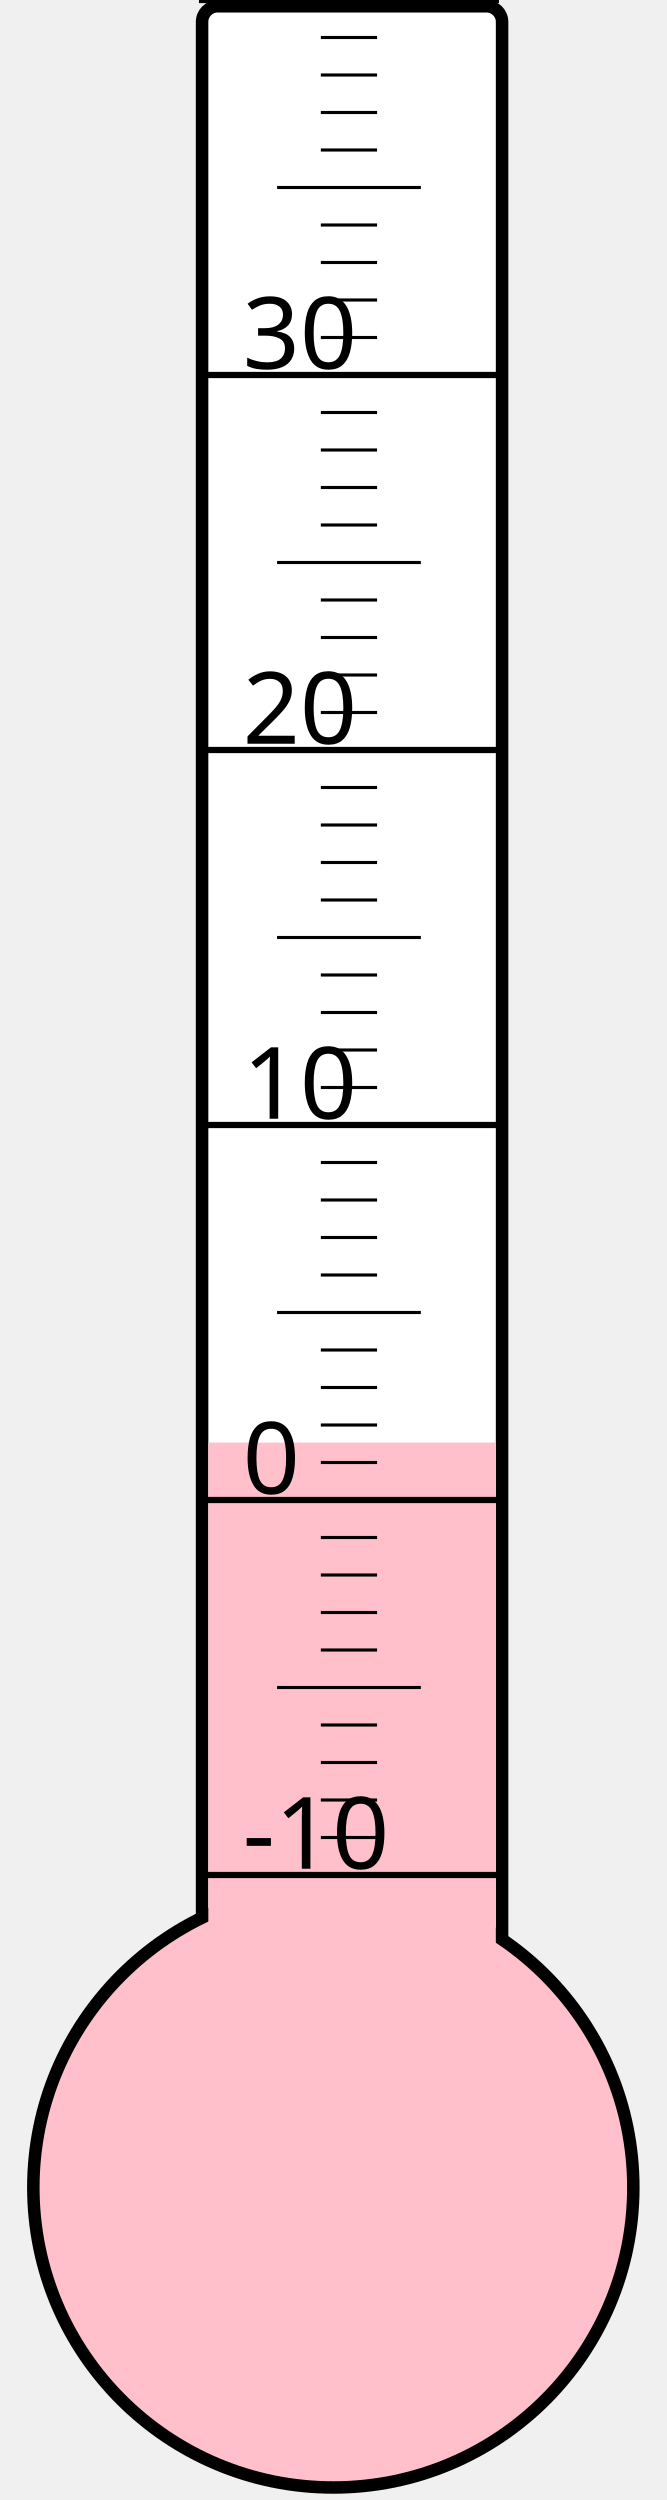
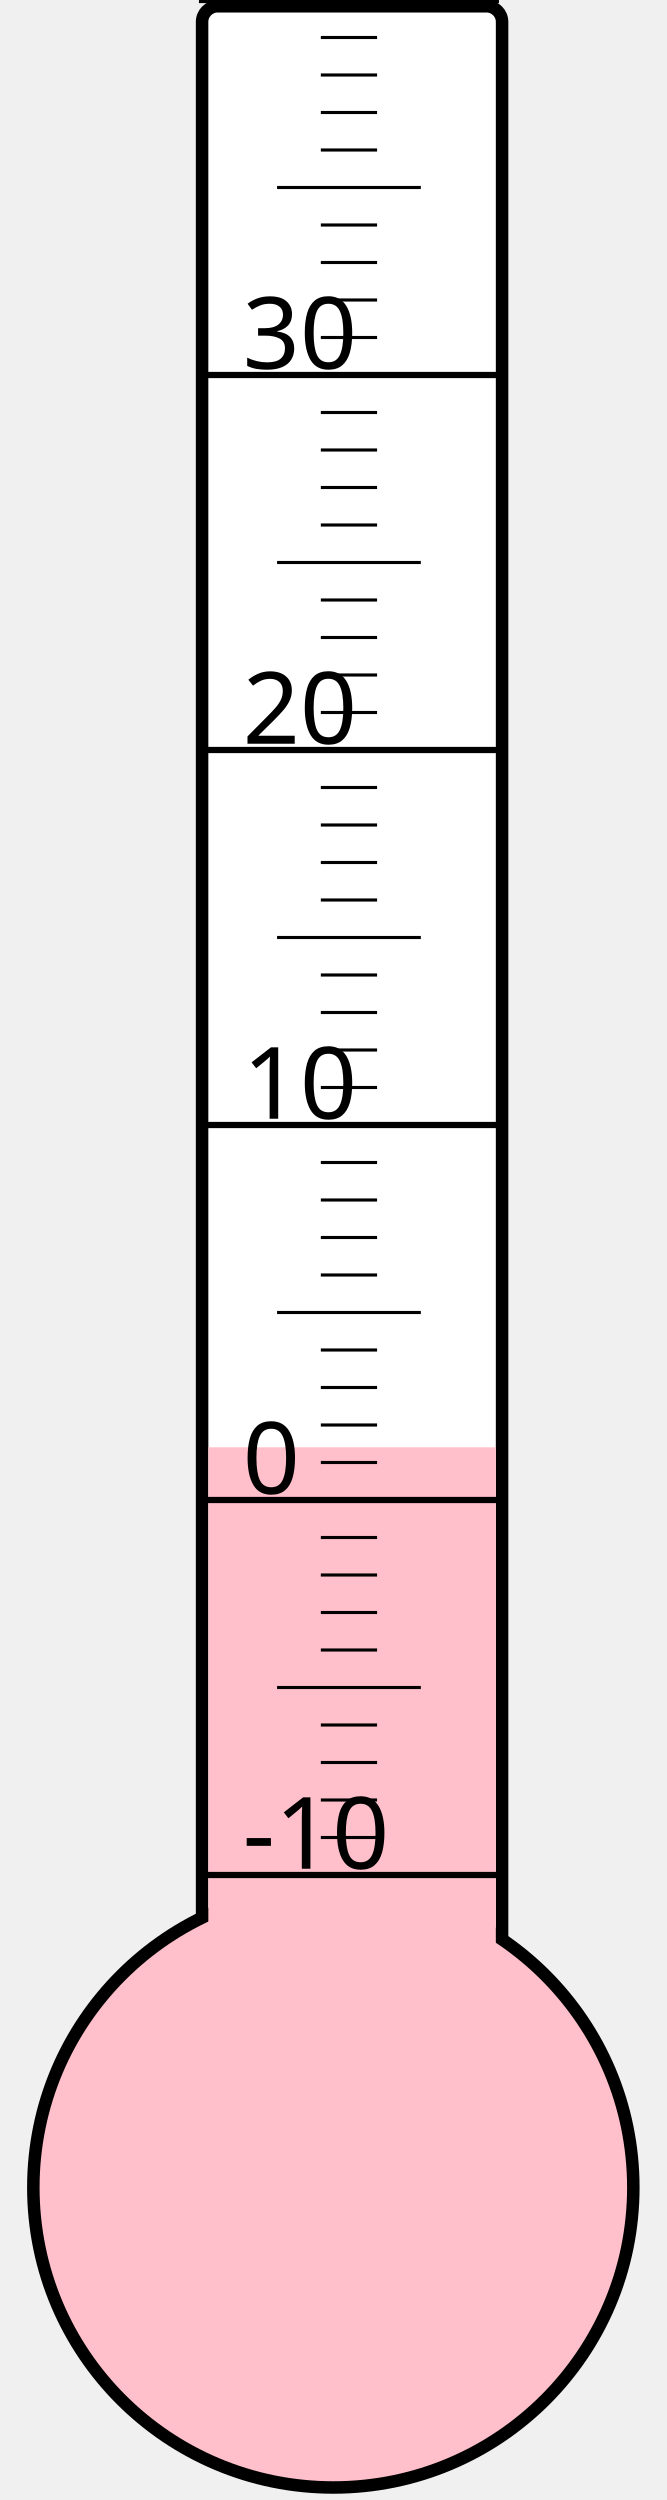
<svg xmlns="http://www.w3.org/2000/svg" width="40px" height="150px" viewBox="0 0 200 800">
  <rect width="200" height="800" x="0" y="0" style="fill: #ffffeb; fill-opacity: 0;" />
  <rect width="96" height="680" x="58" y="2" rx="5" ry="5" style="fill: white; fill-opacity: 1; stroke: black; stroke-width: 4;" />
  <circle cx="100" cy="700" r="96" style="fill: pink; stroke: black; stroke-width: 4;" />
-   <rect width="92" height="238.375" x="60" y="461.625" style="fill: pink; fill-opacity: 1; stroke-width: 0;" />
+   <rect width="92" height="236.875" x="60" y="463.125" style="fill: pink; fill-opacity: 1; stroke-width: 0;" />
  <text x="71" y="598" style="font-family: sans-serif; font-size: 24pt;">-10</text>
  <text x="71" y="478" style="font-family: sans-serif; font-size: 24pt;">0</text>
  <text x="71" y="358" style="font-family: sans-serif; font-size: 24pt;">10</text>
  <text x="71" y="238" style="font-family: sans-serif; font-size: 24pt;">20</text>
  <text x="71" y="118" style="font-family: sans-serif; font-size: 24pt;">30</text>
  <g style="stroke: black;">
    <line x1="57" y1="600" x2="153" y2="600" style="stroke-width: 2;" />
    <line x1="96" y1="588" x2="114" y2="588" style="stroke-width: 1;" />
    <line x1="96" y1="576" x2="114" y2="576" style="stroke-width: 1;" />
    <line x1="96" y1="564" x2="114" y2="564" style="stroke-width: 1;" />
    <line x1="96" y1="552" x2="114" y2="552" style="stroke-width: 1;" />
    <line x1="82" y1="540" x2="128" y2="540" style="stroke-width: 1;" />
    <line x1="96" y1="528" x2="114" y2="528" style="stroke-width: 1;" />
    <line x1="96" y1="516" x2="114" y2="516" style="stroke-width: 1;" />
    <line x1="96" y1="504" x2="114" y2="504" style="stroke-width: 1;" />
    <line x1="96" y1="492" x2="114" y2="492" style="stroke-width: 1;" />
    <line x1="57" y1="480" x2="153" y2="480" style="stroke-width: 2;" />
    <line x1="96" y1="468" x2="114" y2="468" style="stroke-width: 1;" />
    <line x1="96" y1="456" x2="114" y2="456" style="stroke-width: 1;" />
    <line x1="96" y1="444" x2="114" y2="444" style="stroke-width: 1;" />
    <line x1="96" y1="432" x2="114" y2="432" style="stroke-width: 1;" />
    <line x1="82" y1="420" x2="128" y2="420" style="stroke-width: 1;" />
    <line x1="96" y1="408" x2="114" y2="408" style="stroke-width: 1;" />
    <line x1="96" y1="396" x2="114" y2="396" style="stroke-width: 1;" />
    <line x1="96" y1="384" x2="114" y2="384" style="stroke-width: 1;" />
    <line x1="96" y1="372" x2="114" y2="372" style="stroke-width: 1;" />
    <line x1="57" y1="360" x2="153" y2="360" style="stroke-width: 2;" />
    <line x1="96" y1="348" x2="114" y2="348" style="stroke-width: 1;" />
    <line x1="96" y1="336" x2="114" y2="336" style="stroke-width: 1;" />
    <line x1="96" y1="324" x2="114" y2="324" style="stroke-width: 1;" />
    <line x1="96" y1="312" x2="114" y2="312" style="stroke-width: 1;" />
    <line x1="82" y1="300" x2="128" y2="300" style="stroke-width: 1;" />
    <line x1="96" y1="288" x2="114" y2="288" style="stroke-width: 1;" />
    <line x1="96" y1="276" x2="114" y2="276" style="stroke-width: 1;" />
    <line x1="96" y1="264" x2="114" y2="264" style="stroke-width: 1;" />
    <line x1="96" y1="252" x2="114" y2="252" style="stroke-width: 1;" />
    <line x1="57" y1="240" x2="153" y2="240" style="stroke-width: 2;" />
    <line x1="96" y1="228" x2="114" y2="228" style="stroke-width: 1;" />
    <line x1="96" y1="216" x2="114" y2="216" style="stroke-width: 1;" />
    <line x1="96" y1="204" x2="114" y2="204" style="stroke-width: 1;" />
    <line x1="96" y1="192" x2="114" y2="192" style="stroke-width: 1;" />
    <line x1="82" y1="180" x2="128" y2="180" style="stroke-width: 1;" />
    <line x1="96" y1="168" x2="114" y2="168" style="stroke-width: 1;" />
    <line x1="96" y1="156" x2="114" y2="156" style="stroke-width: 1;" />
    <line x1="96" y1="144" x2="114" y2="144" style="stroke-width: 1;" />
    <line x1="96" y1="132" x2="114" y2="132" style="stroke-width: 1;" />
    <line x1="57" y1="120" x2="153" y2="120" style="stroke-width: 2;" />
    <line x1="96" y1="108" x2="114" y2="108" style="stroke-width: 1;" />
    <line x1="96" y1="96" x2="114" y2="96" style="stroke-width: 1;" />
    <line x1="96" y1="84" x2="114" y2="84" style="stroke-width: 1;" />
    <line x1="96" y1="72" x2="114" y2="72" style="stroke-width: 1;" />
    <line x1="82" y1="60" x2="128" y2="60" style="stroke-width: 1;" />
    <line x1="96" y1="48" x2="114" y2="48" style="stroke-width: 1;" />
    <line x1="96" y1="36" x2="114" y2="36" style="stroke-width: 1;" />
    <line x1="96" y1="24" x2="114" y2="24" style="stroke-width: 1;" />
    <line x1="96" y1="12" x2="114" y2="12" style="stroke-width: 1;" />
    <line x1="57" y1="0" x2="153" y2="0" style="stroke-width: 2;" />
  </g>
</svg>
